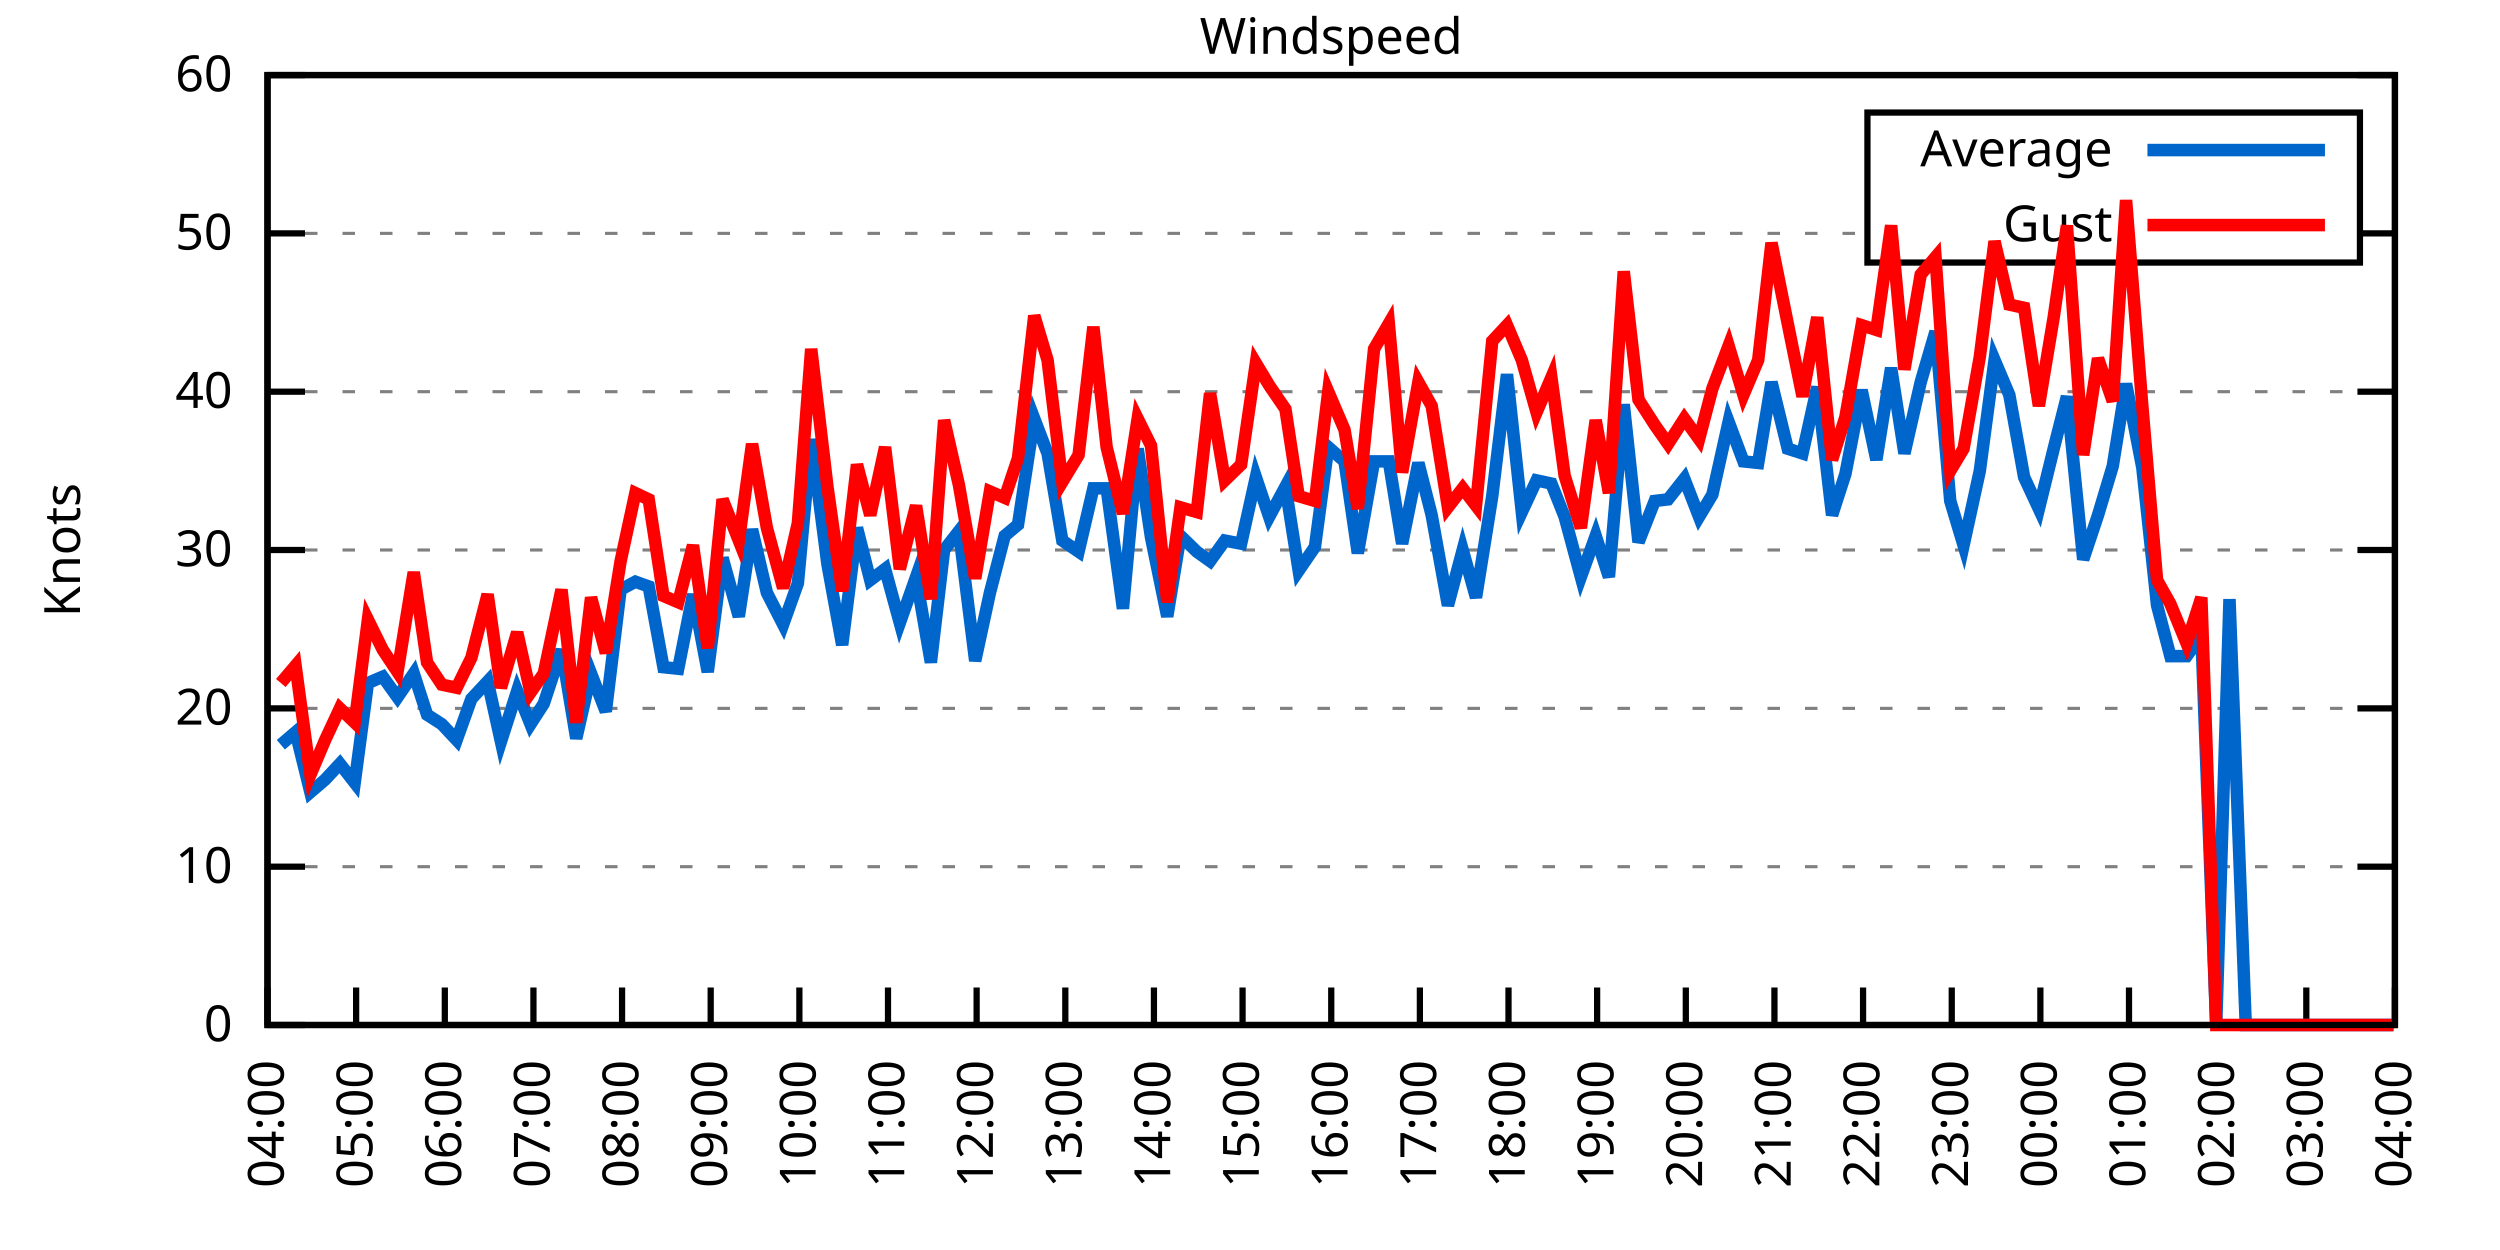
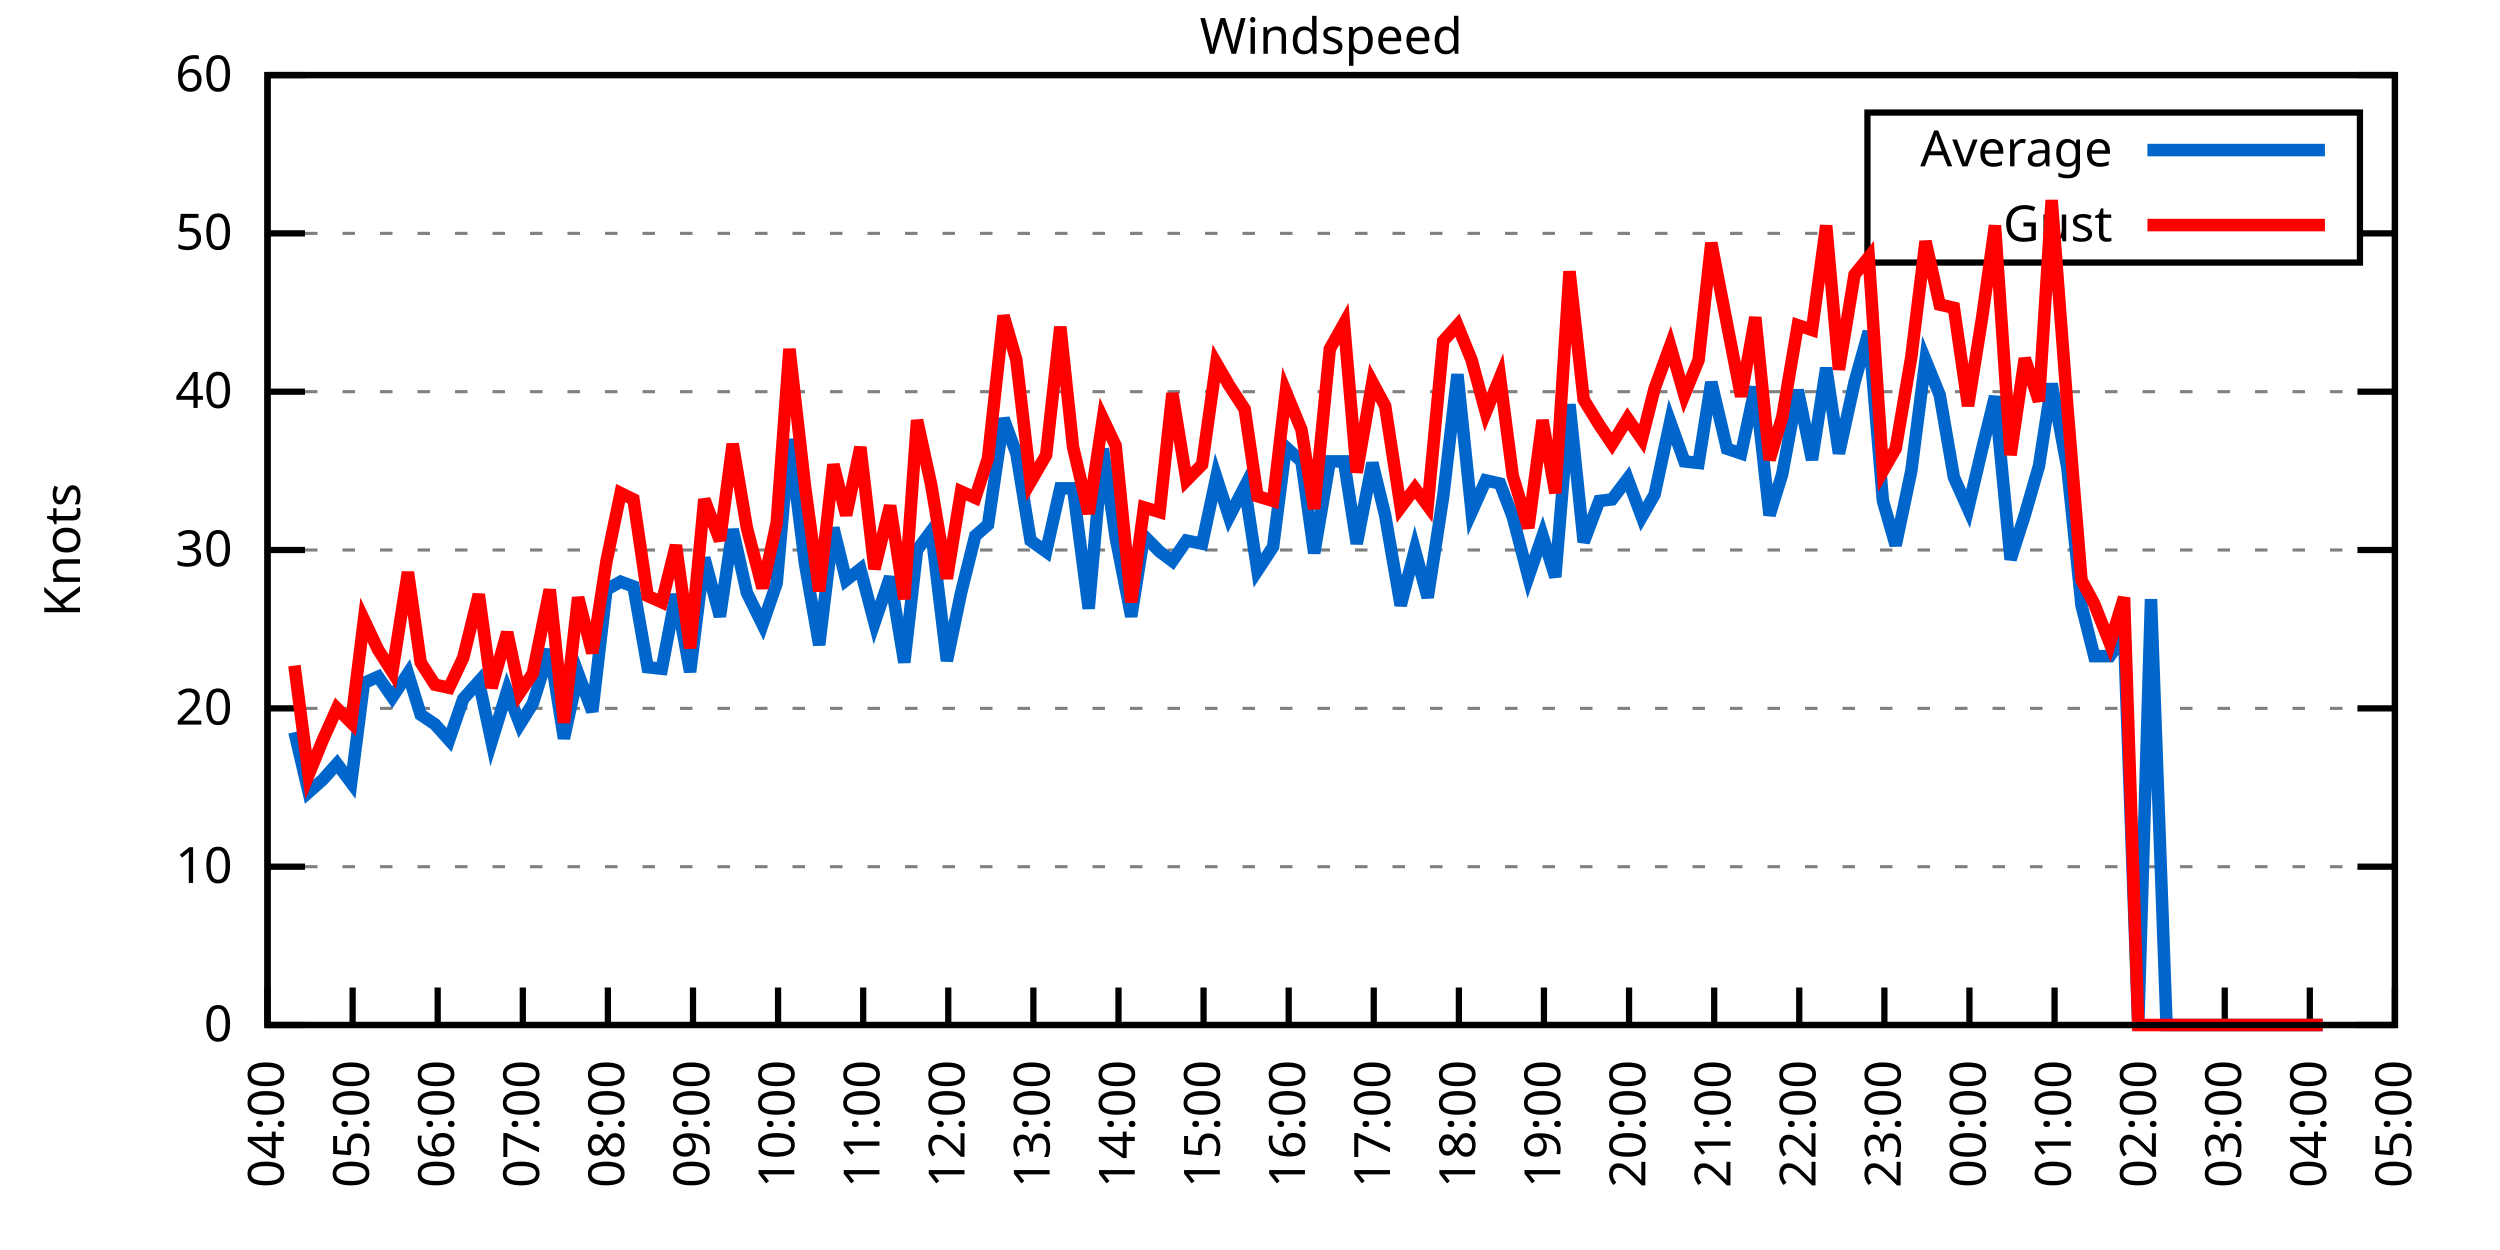
<svg xmlns="http://www.w3.org/2000/svg" xmlns:xlink="http://www.w3.org/1999/xlink" width="400" height="200" viewBox="0 0 400 200">
  <g id="gnuplot_canvas">
    <rect x="0" y="0" width="400" height="200" fill="none" />
    <defs>
      <circle id="gpDot" r="0.5" stroke-width="0.5" stroke="currentColor" />
      <path id="gpPt0" stroke-width="0.333" stroke="currentColor" d="M-1,0 h2 M0,-1 v2" />
      <path id="gpPt1" stroke-width="0.333" stroke="currentColor" d="M-1,-1 L1,1 M1,-1 L-1,1" />
      <path id="gpPt2" stroke-width="0.333" stroke="currentColor" d="M-1,0 L1,0 M0,-1 L0,1 M-1,-1 L1,1 M-1,1 L1,-1" />
      <rect id="gpPt3" stroke-width="0.333" stroke="currentColor" x="-1" y="-1" width="2" height="2" />
      <rect id="gpPt4" stroke-width="0.333" stroke="currentColor" fill="currentColor" x="-1" y="-1" width="2" height="2" />
      <circle id="gpPt5" stroke-width="0.333" stroke="currentColor" cx="0" cy="0" r="1" />
      <use xlink:href="#gpPt5" id="gpPt6" fill="currentColor" stroke="none" />
      <path id="gpPt7" stroke-width="0.333" stroke="currentColor" d="M0,-1.33 L-1.33,0.67 L1.33,0.67 z" />
      <use xlink:href="#gpPt7" id="gpPt8" fill="currentColor" stroke="none" />
      <use xlink:href="#gpPt7" id="gpPt9" stroke="currentColor" transform="rotate(180)" />
      <use xlink:href="#gpPt9" id="gpPt10" fill="currentColor" stroke="none" />
      <use xlink:href="#gpPt3" id="gpPt11" stroke="currentColor" transform="rotate(45)" />
      <use xlink:href="#gpPt11" id="gpPt12" fill="currentColor" stroke="none" />
      <path id="gpPt13" stroke-width="0.333" stroke="currentColor" d="M0,1.330 L1.265,0.411 L0.782,-1.067 L-0.782,-1.076 L-1.265,0.411 z" />
      <use xlink:href="#gpPt13" id="gpPt14" fill="currentColor" stroke="none" />
      <filter id="textbox" filterUnits="objectBoundingBox" x="0" y="0" height="1" width="1">
        <feFlood flood-color="white" flood-opacity="1" result="bgnd" />
        <feComposite in="SourceGraphic" in2="bgnd" operator="atop" />
      </filter>
      <filter id="greybox" filterUnits="objectBoundingBox" x="0" y="0" height="1" width="1">
        <feFlood flood-color="lightgrey" flood-opacity="1" result="grey" />
        <feComposite in="SourceGraphic" in2="grey" operator="atop" />
      </filter>
    </defs>
    <g fill="none" color="white" stroke="currentColor" stroke-width="1.00" stroke-linecap="butt" stroke-linejoin="miter">
</g>
    <g fill="none" color="black" stroke="currentColor" stroke-width="1.00" stroke-linecap="butt" stroke-linejoin="miter">
      <g stroke="none" shape-rendering="crispEdges">
        <polygon fill="rgb(255, 255, 255)" points="42.80,164.00 383.18,164.00 383.18,12.02 42.80,12.02 " />
      </g>
    </g>
    <g fill="none" color="black" stroke="currentColor" stroke-width="1.00" stroke-linecap="butt" stroke-linejoin="miter">
</g>
    <g fill="none" color="black" stroke="black" stroke-width="0.50" stroke-linecap="butt" stroke-linejoin="miter">
</g>
    <g fill="none" color="gray" stroke="currentColor" stroke-width="0.50" stroke-linecap="butt" stroke-linejoin="miter">
      <path stroke="gray" stroke-dasharray="2,4" class="gridline" d="M42.80,164.00 L383.19,164.00  " />
    </g>
    <g fill="none" color="gray" stroke="gray" stroke-width="1.00" stroke-linecap="butt" stroke-linejoin="miter">
</g>
    <g fill="none" color="black" stroke="currentColor" stroke-width="1.00" stroke-linecap="butt" stroke-linejoin="miter">
      <path stroke="black" d="M42.80,164.00 L48.80,164.00 M383.19,164.00 L377.19,164.00  " />
      <g transform="translate(37.20,166.60)" stroke="none" fill="black" font-family="Sans" font-size="8.00" text-anchor="end">
        <text>
          <tspan font-family="Sans"> 0</tspan>
        </text>
      </g>
    </g>
    <g fill="none" color="black" stroke="currentColor" stroke-width="1.00" stroke-linecap="butt" stroke-linejoin="miter">
</g>
    <g fill="none" color="black" stroke="black" stroke-width="0.50" stroke-linecap="butt" stroke-linejoin="miter">
</g>
    <g fill="none" color="gray" stroke="currentColor" stroke-width="0.50" stroke-linecap="butt" stroke-linejoin="miter">
      <path stroke="gray" stroke-dasharray="2,4" class="gridline" d="M42.80,138.67 L383.19,138.67  " />
    </g>
    <g fill="none" color="gray" stroke="gray" stroke-width="1.00" stroke-linecap="butt" stroke-linejoin="miter">
</g>
    <g fill="none" color="black" stroke="currentColor" stroke-width="1.00" stroke-linecap="butt" stroke-linejoin="miter">
      <path stroke="black" d="M42.80,138.67 L48.80,138.67 M383.19,138.67 L377.19,138.67  " />
      <g transform="translate(37.20,141.27)" stroke="none" fill="black" font-family="Sans" font-size="8.00" text-anchor="end">
        <text>
          <tspan font-family="Sans"> 10</tspan>
        </text>
      </g>
    </g>
    <g fill="none" color="black" stroke="currentColor" stroke-width="1.00" stroke-linecap="butt" stroke-linejoin="miter">
</g>
    <g fill="none" color="black" stroke="black" stroke-width="0.50" stroke-linecap="butt" stroke-linejoin="miter">
</g>
    <g fill="none" color="gray" stroke="currentColor" stroke-width="0.50" stroke-linecap="butt" stroke-linejoin="miter">
      <path stroke="gray" stroke-dasharray="2,4" class="gridline" d="M42.80,113.34 L383.19,113.34  " />
    </g>
    <g fill="none" color="gray" stroke="gray" stroke-width="1.00" stroke-linecap="butt" stroke-linejoin="miter">
</g>
    <g fill="none" color="black" stroke="currentColor" stroke-width="1.00" stroke-linecap="butt" stroke-linejoin="miter">
      <path stroke="black" d="M42.80,113.34 L48.80,113.34 M383.19,113.34 L377.19,113.34  " />
      <g transform="translate(37.20,115.94)" stroke="none" fill="black" font-family="Sans" font-size="8.00" text-anchor="end">
        <text>
          <tspan font-family="Sans"> 20</tspan>
        </text>
      </g>
    </g>
    <g fill="none" color="black" stroke="currentColor" stroke-width="1.00" stroke-linecap="butt" stroke-linejoin="miter">
</g>
    <g fill="none" color="black" stroke="black" stroke-width="0.50" stroke-linecap="butt" stroke-linejoin="miter">
</g>
    <g fill="none" color="gray" stroke="currentColor" stroke-width="0.50" stroke-linecap="butt" stroke-linejoin="miter">
      <path stroke="gray" stroke-dasharray="2,4" class="gridline" d="M42.80,88.00 L383.19,88.00  " />
    </g>
    <g fill="none" color="gray" stroke="gray" stroke-width="1.00" stroke-linecap="butt" stroke-linejoin="miter">
</g>
    <g fill="none" color="black" stroke="currentColor" stroke-width="1.00" stroke-linecap="butt" stroke-linejoin="miter">
      <path stroke="black" d="M42.80,88.00 L48.80,88.00 M383.19,88.00 L377.19,88.00  " />
      <g transform="translate(37.20,90.60)" stroke="none" fill="black" font-family="Sans" font-size="8.00" text-anchor="end">
        <text>
          <tspan font-family="Sans"> 30</tspan>
        </text>
      </g>
    </g>
    <g fill="none" color="black" stroke="currentColor" stroke-width="1.00" stroke-linecap="butt" stroke-linejoin="miter">
</g>
    <g fill="none" color="black" stroke="black" stroke-width="0.50" stroke-linecap="butt" stroke-linejoin="miter">
</g>
    <g fill="none" color="gray" stroke="currentColor" stroke-width="0.50" stroke-linecap="butt" stroke-linejoin="miter">
      <path stroke="gray" stroke-dasharray="2,4" class="gridline" d="M42.80,62.67 L383.19,62.67  " />
    </g>
    <g fill="none" color="gray" stroke="gray" stroke-width="1.00" stroke-linecap="butt" stroke-linejoin="miter">
</g>
    <g fill="none" color="black" stroke="currentColor" stroke-width="1.00" stroke-linecap="butt" stroke-linejoin="miter">
      <path stroke="black" d="M42.80,62.67 L48.80,62.67 M383.19,62.67 L377.19,62.67  " />
      <g transform="translate(37.20,65.27)" stroke="none" fill="black" font-family="Sans" font-size="8.00" text-anchor="end">
        <text>
          <tspan font-family="Sans"> 40</tspan>
        </text>
      </g>
    </g>
    <g fill="none" color="black" stroke="currentColor" stroke-width="1.00" stroke-linecap="butt" stroke-linejoin="miter">
</g>
    <g fill="none" color="black" stroke="black" stroke-width="0.50" stroke-linecap="butt" stroke-linejoin="miter">
</g>
    <g fill="none" color="gray" stroke="currentColor" stroke-width="0.50" stroke-linecap="butt" stroke-linejoin="miter">
      <path stroke="gray" stroke-dasharray="2,4" class="gridline" d="M42.80,37.34 L298.79,37.34 M377.59,37.34 L383.19,37.34  " />
    </g>
    <g fill="none" color="gray" stroke="gray" stroke-width="1.00" stroke-linecap="butt" stroke-linejoin="miter">
</g>
    <g fill="none" color="black" stroke="currentColor" stroke-width="1.00" stroke-linecap="butt" stroke-linejoin="miter">
      <path stroke="black" d="M42.80,37.34 L48.80,37.34 M383.19,37.34 L377.19,37.34  " />
      <g transform="translate(37.20,39.94)" stroke="none" fill="black" font-family="Sans" font-size="8.00" text-anchor="end">
        <text>
          <tspan font-family="Sans"> 50</tspan>
        </text>
      </g>
    </g>
    <g fill="none" color="black" stroke="currentColor" stroke-width="1.00" stroke-linecap="butt" stroke-linejoin="miter">
</g>
    <g fill="none" color="black" stroke="black" stroke-width="0.50" stroke-linecap="butt" stroke-linejoin="miter">
</g>
    <g fill="none" color="gray" stroke="currentColor" stroke-width="0.50" stroke-linecap="butt" stroke-linejoin="miter">
      <path stroke="gray" stroke-dasharray="2,4" class="gridline" d="M42.80,12.01 L383.19,12.01  " />
    </g>
    <g fill="none" color="gray" stroke="gray" stroke-width="1.00" stroke-linecap="butt" stroke-linejoin="miter">
</g>
    <g fill="none" color="black" stroke="currentColor" stroke-width="1.00" stroke-linecap="butt" stroke-linejoin="miter">
      <path stroke="black" d="M42.80,12.01 L48.80,12.01 M383.19,12.01 L377.19,12.01  " />
      <g transform="translate(37.20,14.61)" stroke="none" fill="black" font-family="Sans" font-size="8.00" text-anchor="end">
        <text>
          <tspan font-family="Sans"> 60</tspan>
        </text>
      </g>
    </g>
    <g fill="none" color="black" stroke="currentColor" stroke-width="1.00" stroke-linecap="butt" stroke-linejoin="miter">
      <path stroke="black" d="M42.80,164.00 L42.80,158.00  " />
      <g transform="translate(45.40,169.60) rotate(270.00)" stroke="none" fill="black" font-family="Sans" font-size="8.00" text-anchor="end">
        <text>
          <tspan font-family="Sans">04:00</tspan>
        </text>
      </g>
    </g>
    <g fill="none" color="black" stroke="currentColor" stroke-width="1.00" stroke-linecap="butt" stroke-linejoin="miter">
-       <path stroke="black" d="M56.98,164.00 L56.98,158.00  " />
-       <g transform="translate(59.58,169.60) rotate(270.00)" stroke="none" fill="black" font-family="Sans" font-size="8.00" text-anchor="end">
+       <path stroke="black" d="M56.42,164.00 L56.42,158.00  " />
+       <g transform="translate(59.02,169.60) rotate(270.00)" stroke="none" fill="black" font-family="Sans" font-size="8.00" text-anchor="end">
        <text>
          <tspan font-family="Sans">05:00</tspan>
        </text>
      </g>
    </g>
    <g fill="none" color="black" stroke="currentColor" stroke-width="1.00" stroke-linecap="butt" stroke-linejoin="miter">
-       <path stroke="black" d="M71.17,164.00 L71.17,158.00  " />
-       <g transform="translate(73.77,169.60) rotate(270.00)" stroke="none" fill="black" font-family="Sans" font-size="8.00" text-anchor="end">
+       <path stroke="black" d="M70.03,164.00 L70.03,158.00  " />
+       <g transform="translate(72.63,169.60) rotate(270.00)" stroke="none" fill="black" font-family="Sans" font-size="8.00" text-anchor="end">
        <text>
          <tspan font-family="Sans">06:00</tspan>
        </text>
      </g>
    </g>
    <g fill="none" color="black" stroke="currentColor" stroke-width="1.00" stroke-linecap="butt" stroke-linejoin="miter">
-       <path stroke="black" d="M85.35,164.00 L85.35,158.00  " />
-       <g transform="translate(87.95,169.60) rotate(270.00)" stroke="none" fill="black" font-family="Sans" font-size="8.00" text-anchor="end">
+       <path stroke="black" d="M83.65,164.00 L83.65,158.00  " />
+       <g transform="translate(86.25,169.60) rotate(270.00)" stroke="none" fill="black" font-family="Sans" font-size="8.00" text-anchor="end">
        <text>
          <tspan font-family="Sans">07:00</tspan>
        </text>
      </g>
    </g>
    <g fill="none" color="black" stroke="currentColor" stroke-width="1.00" stroke-linecap="butt" stroke-linejoin="miter">
-       <path stroke="black" d="M99.53,164.00 L99.53,158.00  " />
-       <g transform="translate(102.13,169.60) rotate(270.00)" stroke="none" fill="black" font-family="Sans" font-size="8.00" text-anchor="end">
+       <path stroke="black" d="M97.26,164.00 L97.26,158.00  " />
+       <g transform="translate(99.86,169.60) rotate(270.00)" stroke="none" fill="black" font-family="Sans" font-size="8.00" text-anchor="end">
        <text>
          <tspan font-family="Sans">08:00</tspan>
        </text>
      </g>
    </g>
    <g fill="none" color="black" stroke="currentColor" stroke-width="1.00" stroke-linecap="butt" stroke-linejoin="miter">
-       <path stroke="black" d="M113.71,164.00 L113.71,158.00  " />
-       <g transform="translate(116.31,169.60) rotate(270.00)" stroke="none" fill="black" font-family="Sans" font-size="8.00" text-anchor="end">
+       <path stroke="black" d="M110.88,164.00 L110.88,158.00  " />
+       <g transform="translate(113.48,169.60) rotate(270.00)" stroke="none" fill="black" font-family="Sans" font-size="8.00" text-anchor="end">
        <text>
          <tspan font-family="Sans">09:00</tspan>
        </text>
      </g>
    </g>
    <g fill="none" color="black" stroke="currentColor" stroke-width="1.00" stroke-linecap="butt" stroke-linejoin="miter">
-       <path stroke="black" d="M127.90,164.00 L127.90,158.00  " />
-       <g transform="translate(130.50,169.60) rotate(270.00)" stroke="none" fill="black" font-family="Sans" font-size="8.00" text-anchor="end">
+       <path stroke="black" d="M124.49,164.00 L124.49,158.00  " />
+       <g transform="translate(127.09,169.60) rotate(270.00)" stroke="none" fill="black" font-family="Sans" font-size="8.00" text-anchor="end">
        <text>
          <tspan font-family="Sans">10:00</tspan>
        </text>
      </g>
    </g>
    <g fill="none" color="black" stroke="currentColor" stroke-width="1.00" stroke-linecap="butt" stroke-linejoin="miter">
-       <path stroke="black" d="M142.08,164.00 L142.08,158.00  " />
-       <g transform="translate(144.68,169.60) rotate(270.00)" stroke="none" fill="black" font-family="Sans" font-size="8.00" text-anchor="end">
+       <path stroke="black" d="M138.11,164.00 L138.11,158.00  " />
+       <g transform="translate(140.71,169.60) rotate(270.00)" stroke="none" fill="black" font-family="Sans" font-size="8.00" text-anchor="end">
        <text>
          <tspan font-family="Sans">11:00</tspan>
        </text>
      </g>
    </g>
    <g fill="none" color="black" stroke="currentColor" stroke-width="1.00" stroke-linecap="butt" stroke-linejoin="miter">
-       <path stroke="black" d="M156.26,164.00 L156.26,158.00  " />
-       <g transform="translate(158.86,169.60) rotate(270.00)" stroke="none" fill="black" font-family="Sans" font-size="8.00" text-anchor="end">
+       <path stroke="black" d="M151.72,164.00 L151.72,158.00  " />
+       <g transform="translate(154.32,169.60) rotate(270.00)" stroke="none" fill="black" font-family="Sans" font-size="8.00" text-anchor="end">
        <text>
          <tspan font-family="Sans">12:00</tspan>
        </text>
      </g>
    </g>
    <g fill="none" color="black" stroke="currentColor" stroke-width="1.00" stroke-linecap="butt" stroke-linejoin="miter">
-       <path stroke="black" d="M170.45,164.00 L170.45,158.00  " />
-       <g transform="translate(173.05,169.60) rotate(270.00)" stroke="none" fill="black" font-family="Sans" font-size="8.00" text-anchor="end">
+       <path stroke="black" d="M165.34,164.00 L165.34,158.00  " />
+       <g transform="translate(167.94,169.60) rotate(270.00)" stroke="none" fill="black" font-family="Sans" font-size="8.00" text-anchor="end">
        <text>
          <tspan font-family="Sans">13:00</tspan>
        </text>
      </g>
    </g>
    <g fill="none" color="black" stroke="currentColor" stroke-width="1.00" stroke-linecap="butt" stroke-linejoin="miter">
-       <path stroke="black" d="M184.63,164.00 L184.63,158.00  " />
-       <g transform="translate(187.23,169.60) rotate(270.00)" stroke="none" fill="black" font-family="Sans" font-size="8.00" text-anchor="end">
+       <path stroke="black" d="M178.96,164.00 L178.96,158.00  " />
+       <g transform="translate(181.56,169.60) rotate(270.00)" stroke="none" fill="black" font-family="Sans" font-size="8.00" text-anchor="end">
        <text>
          <tspan font-family="Sans">14:00</tspan>
        </text>
      </g>
    </g>
    <g fill="none" color="black" stroke="currentColor" stroke-width="1.00" stroke-linecap="butt" stroke-linejoin="miter">
-       <path stroke="black" d="M198.81,164.00 L198.81,158.00  " />
-       <g transform="translate(201.41,169.60) rotate(270.00)" stroke="none" fill="black" font-family="Sans" font-size="8.00" text-anchor="end">
+       <path stroke="black" d="M192.57,164.00 L192.57,158.00  " />
+       <g transform="translate(195.17,169.60) rotate(270.00)" stroke="none" fill="black" font-family="Sans" font-size="8.00" text-anchor="end">
        <text>
          <tspan font-family="Sans">15:00</tspan>
        </text>
      </g>
    </g>
    <g fill="none" color="black" stroke="currentColor" stroke-width="1.00" stroke-linecap="butt" stroke-linejoin="miter">
-       <path stroke="black" d="M213.00,164.00 L213.00,158.00  " />
-       <g transform="translate(215.60,169.60) rotate(270.00)" stroke="none" fill="black" font-family="Sans" font-size="8.00" text-anchor="end">
+       <path stroke="black" d="M206.19,164.00 L206.19,158.00  " />
+       <g transform="translate(208.79,169.60) rotate(270.00)" stroke="none" fill="black" font-family="Sans" font-size="8.00" text-anchor="end">
        <text>
          <tspan font-family="Sans">16:00</tspan>
        </text>
      </g>
    </g>
    <g fill="none" color="black" stroke="currentColor" stroke-width="1.00" stroke-linecap="butt" stroke-linejoin="miter">
-       <path stroke="black" d="M227.18,164.00 L227.18,158.00  " />
-       <g transform="translate(229.78,169.60) rotate(270.00)" stroke="none" fill="black" font-family="Sans" font-size="8.00" text-anchor="end">
+       <path stroke="black" d="M219.80,164.00 L219.80,158.00  " />
+       <g transform="translate(222.40,169.60) rotate(270.00)" stroke="none" fill="black" font-family="Sans" font-size="8.00" text-anchor="end">
        <text>
          <tspan font-family="Sans">17:00</tspan>
        </text>
      </g>
    </g>
    <g fill="none" color="black" stroke="currentColor" stroke-width="1.00" stroke-linecap="butt" stroke-linejoin="miter">
-       <path stroke="black" d="M241.36,164.00 L241.36,158.00  " />
-       <g transform="translate(243.96,169.60) rotate(270.00)" stroke="none" fill="black" font-family="Sans" font-size="8.00" text-anchor="end">
+       <path stroke="black" d="M233.42,164.00 L233.42,158.00  " />
+       <g transform="translate(236.02,169.60) rotate(270.00)" stroke="none" fill="black" font-family="Sans" font-size="8.00" text-anchor="end">
        <text>
          <tspan font-family="Sans">18:00</tspan>
        </text>
      </g>
    </g>
    <g fill="none" color="black" stroke="currentColor" stroke-width="1.00" stroke-linecap="butt" stroke-linejoin="miter">
-       <path stroke="black" d="M255.54,164.00 L255.54,158.00  " />
-       <g transform="translate(258.14,169.60) rotate(270.00)" stroke="none" fill="black" font-family="Sans" font-size="8.00" text-anchor="end">
+       <path stroke="black" d="M247.03,164.00 L247.03,158.00  " />
+       <g transform="translate(249.63,169.60) rotate(270.00)" stroke="none" fill="black" font-family="Sans" font-size="8.00" text-anchor="end">
        <text>
          <tspan font-family="Sans">19:00</tspan>
        </text>
      </g>
    </g>
    <g fill="none" color="black" stroke="currentColor" stroke-width="1.00" stroke-linecap="butt" stroke-linejoin="miter">
-       <path stroke="black" d="M269.73,164.00 L269.73,158.00  " />
-       <g transform="translate(272.33,169.60) rotate(270.00)" stroke="none" fill="black" font-family="Sans" font-size="8.00" text-anchor="end">
+       <path stroke="black" d="M260.65,164.00 L260.65,158.00  " />
+       <g transform="translate(263.25,169.60) rotate(270.00)" stroke="none" fill="black" font-family="Sans" font-size="8.00" text-anchor="end">
        <text>
          <tspan font-family="Sans">20:00</tspan>
        </text>
      </g>
    </g>
    <g fill="none" color="black" stroke="currentColor" stroke-width="1.00" stroke-linecap="butt" stroke-linejoin="miter">
-       <path stroke="black" d="M283.91,164.00 L283.91,158.00  " />
-       <g transform="translate(286.51,169.60) rotate(270.00)" stroke="none" fill="black" font-family="Sans" font-size="8.00" text-anchor="end">
+       <path stroke="black" d="M274.27,164.00 L274.27,158.00  " />
+       <g transform="translate(276.87,169.60) rotate(270.00)" stroke="none" fill="black" font-family="Sans" font-size="8.00" text-anchor="end">
        <text>
          <tspan font-family="Sans">21:00</tspan>
        </text>
      </g>
    </g>
    <g fill="none" color="black" stroke="currentColor" stroke-width="1.00" stroke-linecap="butt" stroke-linejoin="miter">
-       <path stroke="black" d="M298.09,164.00 L298.09,158.00  " />
-       <g transform="translate(300.69,169.60) rotate(270.00)" stroke="none" fill="black" font-family="Sans" font-size="8.00" text-anchor="end">
+       <path stroke="black" d="M287.88,164.00 L287.88,158.00  " />
+       <g transform="translate(290.48,169.60) rotate(270.00)" stroke="none" fill="black" font-family="Sans" font-size="8.00" text-anchor="end">
        <text>
          <tspan font-family="Sans">22:00</tspan>
        </text>
      </g>
    </g>
    <g fill="none" color="black" stroke="currentColor" stroke-width="1.00" stroke-linecap="butt" stroke-linejoin="miter">
-       <path stroke="black" d="M312.28,164.00 L312.28,158.00  " />
-       <g transform="translate(314.88,169.60) rotate(270.00)" stroke="none" fill="black" font-family="Sans" font-size="8.00" text-anchor="end">
+       <path stroke="black" d="M301.50,164.00 L301.50,158.00  " />
+       <g transform="translate(304.10,169.60) rotate(270.00)" stroke="none" fill="black" font-family="Sans" font-size="8.00" text-anchor="end">
        <text>
          <tspan font-family="Sans">23:00</tspan>
        </text>
      </g>
    </g>
    <g fill="none" color="black" stroke="currentColor" stroke-width="1.00" stroke-linecap="butt" stroke-linejoin="miter">
-       <path stroke="black" d="M326.46,164.00 L326.46,158.00  " />
-       <g transform="translate(329.06,169.60) rotate(270.00)" stroke="none" fill="black" font-family="Sans" font-size="8.00" text-anchor="end">
+       <path stroke="black" d="M315.11,164.00 L315.11,158.00  " />
+       <g transform="translate(317.71,169.60) rotate(270.00)" stroke="none" fill="black" font-family="Sans" font-size="8.00" text-anchor="end">
        <text>
          <tspan font-family="Sans">00:00</tspan>
        </text>
      </g>
    </g>
    <g fill="none" color="black" stroke="currentColor" stroke-width="1.00" stroke-linecap="butt" stroke-linejoin="miter">
-       <path stroke="black" d="M340.64,164.00 L340.64,158.00  " />
-       <g transform="translate(343.24,169.60) rotate(270.00)" stroke="none" fill="black" font-family="Sans" font-size="8.00" text-anchor="end">
+       <path stroke="black" d="M328.73,164.00 L328.73,158.00  " />
+       <g transform="translate(331.33,169.60) rotate(270.00)" stroke="none" fill="black" font-family="Sans" font-size="8.00" text-anchor="end">
        <text>
          <tspan font-family="Sans">01:00</tspan>
        </text>
      </g>
    </g>
    <g fill="none" color="black" stroke="currentColor" stroke-width="1.00" stroke-linecap="butt" stroke-linejoin="miter">
-       <path stroke="black" d="M354.82,164.00 L354.82,158.00  " />
-       <g transform="translate(357.42,169.60) rotate(270.00)" stroke="none" fill="black" font-family="Sans" font-size="8.00" text-anchor="end">
+       <path stroke="black" d="M342.34,164.00 L342.34,158.00  " />
+       <g transform="translate(344.94,169.60) rotate(270.00)" stroke="none" fill="black" font-family="Sans" font-size="8.00" text-anchor="end">
        <text>
          <tspan font-family="Sans">02:00</tspan>
        </text>
      </g>
    </g>
    <g fill="none" color="black" stroke="currentColor" stroke-width="1.00" stroke-linecap="butt" stroke-linejoin="miter">
-       <path stroke="black" d="M369.01,164.00 L369.01,158.00  " />
-       <g transform="translate(371.61,169.60) rotate(270.00)" stroke="none" fill="black" font-family="Sans" font-size="8.00" text-anchor="end">
+       <path stroke="black" d="M355.96,164.00 L355.96,158.00  " />
+       <g transform="translate(358.56,169.60) rotate(270.00)" stroke="none" fill="black" font-family="Sans" font-size="8.00" text-anchor="end">
        <text>
          <tspan font-family="Sans">03:00</tspan>
+         </text>
+       </g>
+     </g>
+     <g fill="none" color="black" stroke="currentColor" stroke-width="1.00" stroke-linecap="butt" stroke-linejoin="miter">
+       <path stroke="black" d="M369.57,164.00 L369.57,158.00  " />
+       <g transform="translate(372.17,169.60) rotate(270.00)" stroke="none" fill="black" font-family="Sans" font-size="8.00" text-anchor="end">
+         <text>
+           <tspan font-family="Sans">04:00</tspan>
        </text>
      </g>
    </g>
    <g fill="none" color="black" stroke="currentColor" stroke-width="1.00" stroke-linecap="butt" stroke-linejoin="miter">
      <path stroke="black" d="M383.19,164.00 L383.19,158.00  " />
      <g transform="translate(385.79,169.60) rotate(270.00)" stroke="none" fill="black" font-family="Sans" font-size="8.00" text-anchor="end">
        <text>
-           <tspan font-family="Sans">04:00</tspan>
+           <tspan font-family="Sans">05:00</tspan>
        </text>
      </g>
    </g>
    <g fill="none" color="black" stroke="currentColor" stroke-width="1.00" stroke-linecap="butt" stroke-linejoin="miter">
</g>
    <g fill="none" color="black" stroke="currentColor" stroke-width="1.00" stroke-linecap="butt" stroke-linejoin="miter">
      <path stroke="black" d="M42.80,12.01 L42.80,164.00 L383.19,164.00 L383.19,12.01 L42.80,12.01 Z  " />
    </g>
    <g fill="none" color="black" stroke="currentColor" stroke-width="1.00" stroke-linecap="butt" stroke-linejoin="miter">
</g>
    <g fill="none" color="black" stroke="currentColor" stroke-width="1.00" stroke-linecap="butt" stroke-linejoin="miter">
      <path stroke="black" d="M298.79,42.01 L298.79,18.01 L377.59,18.01 L377.59,42.01 L298.79,42.01 Z  " />
    </g>
    <g id="Windspeed_plot_1">
      <g fill="none" color="white" stroke="black" stroke-width="2.00" stroke-linecap="butt" stroke-linejoin="miter">
</g>
      <g fill="none" color="black" stroke="currentColor" stroke-width="2.00" stroke-linecap="butt" stroke-linejoin="miter">
        <g transform="translate(337.99,26.61)" stroke="none" fill="black" font-family="Sans" font-size="8.00" text-anchor="end">
          <text>
            <tspan font-family="Sans">Average</tspan>
          </text>
        </g>
      </g>
      <g fill="none" color="black" stroke="currentColor" stroke-width="2.00" stroke-linecap="butt" stroke-linejoin="miter">
-         <path stroke="rgb(  0, 102, 204)" d="M343.59,24.01 L371.99,24.01 M44.93,119.16 L47.29,117.14 L49.66,126.76 L52.02,124.74 L54.38,122.20 L56.75,125.24   L58.87,109.28 L61.24,108.27 L63.60,111.56 L66.20,107.76 L68.33,114.35 L70.69,115.87 L73.06,118.40 L75.42,111.82   L78.02,109.03 L80.15,118.66 L82.75,110.55 L84.88,115.87 L87.00,112.58 L89.84,103.96 L92.20,118.15 L94.57,107.76   L96.93,113.84 L99.30,94.34 L101.66,93.07 L103.79,93.83 L106.15,106.75 L108.51,107.00 L110.88,95.10 L113.24,107.51   L115.61,89.27 L118.21,98.64 L120.33,84.71 L122.70,94.84 L125.30,99.91 L127.66,93.32 L129.79,70.27 L132.39,90.28   L134.75,103.20 L137.12,84.46 L139.24,92.82 L141.61,91.04 L143.97,99.66 L146.57,92.31 L148.94,105.99 L151.06,88.00   L153.43,84.97 L156.03,105.74 L158.39,94.84 L160.75,85.73 L162.88,83.95 L165.48,66.98 L167.61,72.55 L169.97,86.49   L172.57,88.26 L174.94,78.13 L177.06,78.13 L179.67,97.38 L182.03,71.79 L184.16,85.98 L186.76,98.64 L188.88,85.73   L191.48,88.26 L193.61,89.78 L195.98,86.49 L198.58,86.99 L200.94,76.35 L203.07,82.69 L205.67,77.87 L207.79,91.30   L210.39,87.50 L212.52,71.54 L215.12,73.82 L217.25,88.51 L219.85,73.82 L222.21,73.82 L224.34,86.99 L226.94,74.07   L229.07,82.43 L231.67,96.87 L234.03,88.00 L236.16,95.60 L238.76,79.39 L241.12,59.89 L243.49,81.93 L245.85,76.86   L248.22,77.37 L250.34,82.69 L252.94,92.31 L255.31,85.73 L257.43,92.31 L259.80,64.70 L262.16,86.74 L264.76,80.15   L266.89,79.90 L269.49,76.61 L271.85,82.69 L273.98,79.14 L276.58,67.49 L278.95,73.82 L281.31,74.07 L283.44,61.15   L286.04,71.79 L288.40,72.55 L290.76,61.91 L293.13,82.43 L295.26,75.85 L297.86,62.42 L300.22,73.57 L302.58,58.87   L304.71,72.55 L307.31,61.15 L309.68,53.05 L312.04,80.15 L314.17,87.25 L316.77,75.34 L319.13,57.61 L321.49,63.18   L323.86,76.35 L326.22,81.42 L328.59,71.79 L330.71,63.43 L333.31,89.52 L335.68,82.43 L338.04,74.58 L340.17,61.41   L342.77,74.83 L345.13,96.87 L347.26,104.98 L349.86,104.98 L352.22,101.68 L354.59,164.00 L356.72,95.86 L359.32,164.00   L361.44,164.00 L364.04,164.00 L366.41,164.00 L368.77,164.00 L371.13,164.00 L373.26,164.00 L375.86,164.00 L377.99,164.00   L380.35,164.00 L382.95,164.00  " />
+         <path stroke="rgb(  0, 102, 204)" d="M343.59,24.01 L371.99,24.01 M47.11,117.14 L49.38,126.76 L51.65,124.74 L53.92,122.20 L56.19,125.24 L58.23,109.28   L60.50,108.27 L62.77,111.56 L65.27,107.76 L67.31,114.35 L69.58,115.87 L71.85,118.40 L74.12,111.82 L76.61,109.03   L78.65,118.66 L81.15,110.55 L83.19,115.87 L85.24,112.58 L87.96,103.96 L90.23,118.15 L92.50,107.76 L94.77,113.84   L97.04,94.34 L99.30,93.07 L101.35,93.83 L103.62,106.75 L105.89,107.00 L108.15,95.10 L110.42,107.51 L112.69,89.27   L115.19,98.64 L117.23,84.71 L119.50,94.84 L122.00,99.91 L124.27,93.32 L126.31,70.27 L128.81,90.28 L131.07,103.20   L133.34,84.46 L135.39,92.82 L137.66,91.04 L139.92,99.66 L142.42,92.31 L144.69,105.99 L146.73,88.00 L149.00,84.97   L151.50,105.74 L153.77,94.84 L156.04,85.73 L158.08,83.95 L160.57,66.98 L162.62,72.55 L164.89,86.49 L167.38,88.26   L169.65,78.13 L171.69,78.13 L174.19,97.38 L176.46,71.79 L178.50,85.98 L181.00,98.64 L183.04,85.73 L185.54,88.26   L187.58,89.78 L189.85,86.49 L192.34,86.99 L194.61,76.35 L196.66,82.69 L199.15,77.87 L201.19,91.30 L203.69,87.50   L205.73,71.54 L208.23,73.82 L210.27,88.51 L212.77,73.82 L215.04,73.82 L217.08,86.99 L219.58,74.07 L221.62,82.43   L224.11,96.87 L226.38,88.00 L228.43,95.60 L230.92,79.39 L233.19,59.89 L235.46,81.93 L237.73,76.86 L240.00,77.37   L242.04,82.69 L244.54,92.31 L246.81,85.73 L248.85,92.31 L251.12,64.70 L253.39,86.74 L255.88,80.15 L257.93,79.90   L260.42,76.61 L262.69,82.69 L264.73,79.14 L267.23,67.49 L269.50,73.82 L271.77,74.07 L273.81,61.15 L276.31,71.79   L278.58,72.55 L280.85,61.91 L283.12,82.43 L285.16,75.85 L287.65,62.42 L289.92,73.57 L292.19,58.87 L294.23,72.55   L296.73,61.15 L299.00,53.05 L301.27,80.15 L303.31,87.25 L305.81,75.34 L308.08,57.61 L310.35,63.18 L312.62,76.35   L314.89,81.42 L317.15,71.79 L319.20,63.43 L321.69,89.52 L323.96,82.43 L326.23,74.58 L328.27,61.41 L330.77,74.83   L333.04,96.87 L335.08,104.98 L337.58,104.98 L339.85,101.68 L342.12,164.00 L344.16,95.86 L346.65,164.00 L348.70,164.00   L351.19,164.00 L353.46,164.00 L355.73,164.00 L358.00,164.00 L360.04,164.00 L362.54,164.00 L364.58,164.00 L366.85,164.00   L369.35,164.00 L371.62,164.00  " />
      </g>
    </g>
    <g id="Windspeed_plot_2">
      <g fill="none" color="black" stroke="currentColor" stroke-width="2.00" stroke-linecap="butt" stroke-linejoin="miter">
        <g transform="translate(337.99,38.61)" stroke="none" fill="black" font-family="Sans" font-size="8.00" text-anchor="end">
          <text>
            <tspan font-family="Sans">Gust</tspan>
          </text>
        </g>
      </g>
      <g fill="none" color="black" stroke="currentColor" stroke-width="2.00" stroke-linecap="butt" stroke-linejoin="miter">
-         <path stroke="rgb(255,   0,   0)" d="M343.59,36.01 L371.99,36.01 M44.93,109.28 L47.29,106.50 L49.66,123.98 L52.02,118.40 L54.38,113.34 L56.75,115.62   L58.87,99.15 L61.24,103.96 L63.60,107.51 L66.20,91.55 L68.33,105.99 L70.69,109.54 L73.06,110.04 L75.42,105.23   L78.02,95.10 L80.15,110.04 L82.75,101.18 L84.88,110.80 L87.00,107.76 L89.84,94.34 L92.20,115.62 L94.57,95.60   L96.93,104.47 L99.30,89.78 L101.66,78.89 L103.79,79.90 L106.15,95.35 L108.51,96.36 L110.88,87.25 L113.24,103.71   L115.61,79.90 L118.21,86.49 L120.33,71.03 L122.70,84.46 L125.30,94.08 L127.66,83.70 L129.79,55.83 L132.39,77.87   L134.75,94.59 L137.12,74.33 L139.24,82.43 L141.61,71.54 L143.97,91.04 L146.57,80.91 L148.94,95.86 L151.06,67.23   L153.43,77.62 L156.03,92.56 L158.39,78.63 L160.75,79.65 L162.88,73.31 L165.48,50.51 L167.61,57.61 L169.97,77.11   L172.57,72.81 L174.94,52.29 L177.06,71.54 L179.67,82.18 L182.03,66.98 L184.16,71.29 L186.76,96.36 L188.88,81.17   L191.48,81.93 L193.61,62.93 L195.98,76.86 L198.58,74.33 L200.94,58.11 L203.07,61.66 L205.67,65.46 L207.79,79.39   L210.39,80.15 L212.52,62.67 L215.12,68.75 L217.25,81.42 L219.85,55.83 L222.21,51.78 L224.34,75.59 L226.94,61.15   L229.07,64.95 L231.67,81.17 L234.03,78.13 L236.16,80.91 L238.76,54.57 L241.12,52.03 L243.49,57.61 L245.85,65.97   L248.22,60.39 L250.34,76.10 L252.94,84.46 L255.31,67.23 L257.43,78.89 L259.80,43.42 L262.16,63.94 L264.76,67.99   L266.89,71.03 L269.49,66.98 L271.85,70.27 L273.98,62.17 L276.58,55.33 L278.95,63.18 L281.31,57.61 L283.44,38.86   L286.04,51.78 L288.40,63.43 L290.76,50.77 L293.13,73.57 L295.26,66.73 L297.86,52.03 L300.22,52.79 L302.58,36.08   L304.71,59.13 L307.31,43.93 L309.68,41.14 L312.04,75.34 L314.17,71.79 L316.77,57.10 L319.13,38.61 L321.49,48.74   L323.86,49.25 L326.22,64.95 L328.59,50.77 L330.71,36.08 L333.31,72.81 L335.68,57.35 L338.04,64.19 L340.17,32.02   L342.77,64.95 L345.13,92.82 L347.26,96.62 L349.86,102.95 L352.22,95.60 L354.59,164.00 L356.72,164.00 L359.32,164.00   L361.44,164.00 L364.04,164.00 L366.41,164.00 L368.77,164.00 L371.13,164.00 L373.26,164.00 L375.86,164.00 L377.99,164.00   L380.35,164.00 L382.95,164.00  " />
+         <path stroke="rgb(255,   0,   0)" d="M343.59,36.01 L371.99,36.01 M47.11,106.50 L49.38,123.98 L51.65,118.40 L53.92,113.34 L56.19,115.62 L58.23,99.15   L60.50,103.96 L62.77,107.51 L65.27,91.55 L67.31,105.99 L69.58,109.54 L71.85,110.04 L74.12,105.23 L76.61,95.10   L78.65,110.04 L81.15,101.18 L83.19,110.80 L85.24,107.76 L87.96,94.34 L90.23,115.62 L92.50,95.60 L94.77,104.47   L97.04,89.78 L99.30,78.89 L101.35,79.90 L103.62,95.35 L105.89,96.36 L108.15,87.25 L110.42,103.71 L112.69,79.90   L115.19,86.49 L117.23,71.03 L119.50,84.46 L122.00,94.08 L124.27,83.70 L126.31,55.83 L128.81,77.87 L131.07,94.59   L133.34,74.33 L135.39,82.43 L137.66,71.54 L139.92,91.04 L142.42,80.91 L144.69,95.86 L146.73,67.23 L149.00,77.62   L151.50,92.56 L153.77,78.63 L156.04,79.65 L158.08,73.31 L160.57,50.51 L162.62,57.61 L164.89,77.11 L167.38,72.81   L169.65,52.29 L171.69,71.54 L174.19,82.18 L176.46,66.98 L178.50,71.29 L181.00,96.36 L183.04,81.17 L185.54,81.93   L187.58,62.93 L189.85,76.86 L192.34,74.33 L194.61,58.11 L196.66,61.66 L199.15,65.46 L201.19,79.39 L203.69,80.15   L205.73,62.67 L208.23,68.75 L210.27,81.42 L212.77,55.83 L215.04,51.78 L217.08,75.59 L219.58,61.15 L221.62,64.95   L224.11,81.17 L226.38,78.13 L228.43,80.91 L230.92,54.57 L233.19,52.03 L235.46,57.61 L237.73,65.97 L240.00,60.39   L242.04,76.10 L244.54,84.46 L246.81,67.23 L248.85,78.89 L251.12,43.42 L253.39,63.94 L255.88,67.99 L257.93,71.03   L260.42,66.98 L262.69,70.27 L264.73,62.17 L267.23,55.33 L269.50,63.18 L271.77,57.61 L273.81,38.86 L276.31,51.78   L278.58,63.43 L280.85,50.77 L283.12,73.57 L285.16,66.73 L287.65,52.03 L289.92,52.79 L292.19,36.08 L294.23,59.13   L296.73,43.93 L299.00,41.14 L301.27,75.34 L303.31,71.79 L305.81,57.10 L308.08,38.61 L310.35,48.74 L312.62,49.25   L314.89,64.95 L317.15,50.77 L319.20,36.08 L321.69,72.81 L323.96,57.35 L326.23,64.19 L328.27,32.02 L330.77,64.95   L333.04,92.82 L335.08,96.62 L337.58,102.95 L339.85,95.60 L342.12,164.00 L344.16,164.00 L346.65,164.00 L348.70,164.00   L351.19,164.00 L353.46,164.00 L355.73,164.00 L358.00,164.00 L360.04,164.00 L362.54,164.00 L364.58,164.00 L366.85,164.00   L369.35,164.00 L371.62,164.00  " />
      </g>
    </g>
    <g fill="none" color="black" stroke="currentColor" stroke-width="2.00" stroke-linecap="butt" stroke-linejoin="miter">
</g>
    <g fill="none" color="black" stroke="black" stroke-width="1.00" stroke-linecap="butt" stroke-linejoin="miter">
</g>
    <g fill="none" color="black" stroke="currentColor" stroke-width="1.00" stroke-linecap="butt" stroke-linejoin="miter">
      <path stroke="black" d="M42.80,12.01 L42.80,164.00 L383.19,164.00 L383.19,12.01 L42.80,12.01 Z  " />
      <g transform="translate(12.80,88.01) rotate(270.00)" stroke="none" fill="black" font-family="Sans" font-size="8.00" text-anchor="middle">
        <text>
          <tspan font-family="Sans">Knots</tspan>
        </text>
      </g>
    </g>
    <g fill="none" color="black" stroke="currentColor" stroke-width="1.00" stroke-linecap="butt" stroke-linejoin="miter">
</g>
    <g fill="none" color="black" stroke="currentColor" stroke-width="1.00" stroke-linecap="butt" stroke-linejoin="miter">
      <g transform="translate(212.99,8.61)" stroke="none" fill="black" font-family="Sans" font-size="8.00" text-anchor="middle">
        <text>
          <tspan font-family="Sans">Windspeed</tspan>
        </text>
      </g>
    </g>
    <g fill="none" color="black" stroke="currentColor" stroke-width="1.00" stroke-linecap="butt" stroke-linejoin="miter">
</g>
  </g>
</svg>
